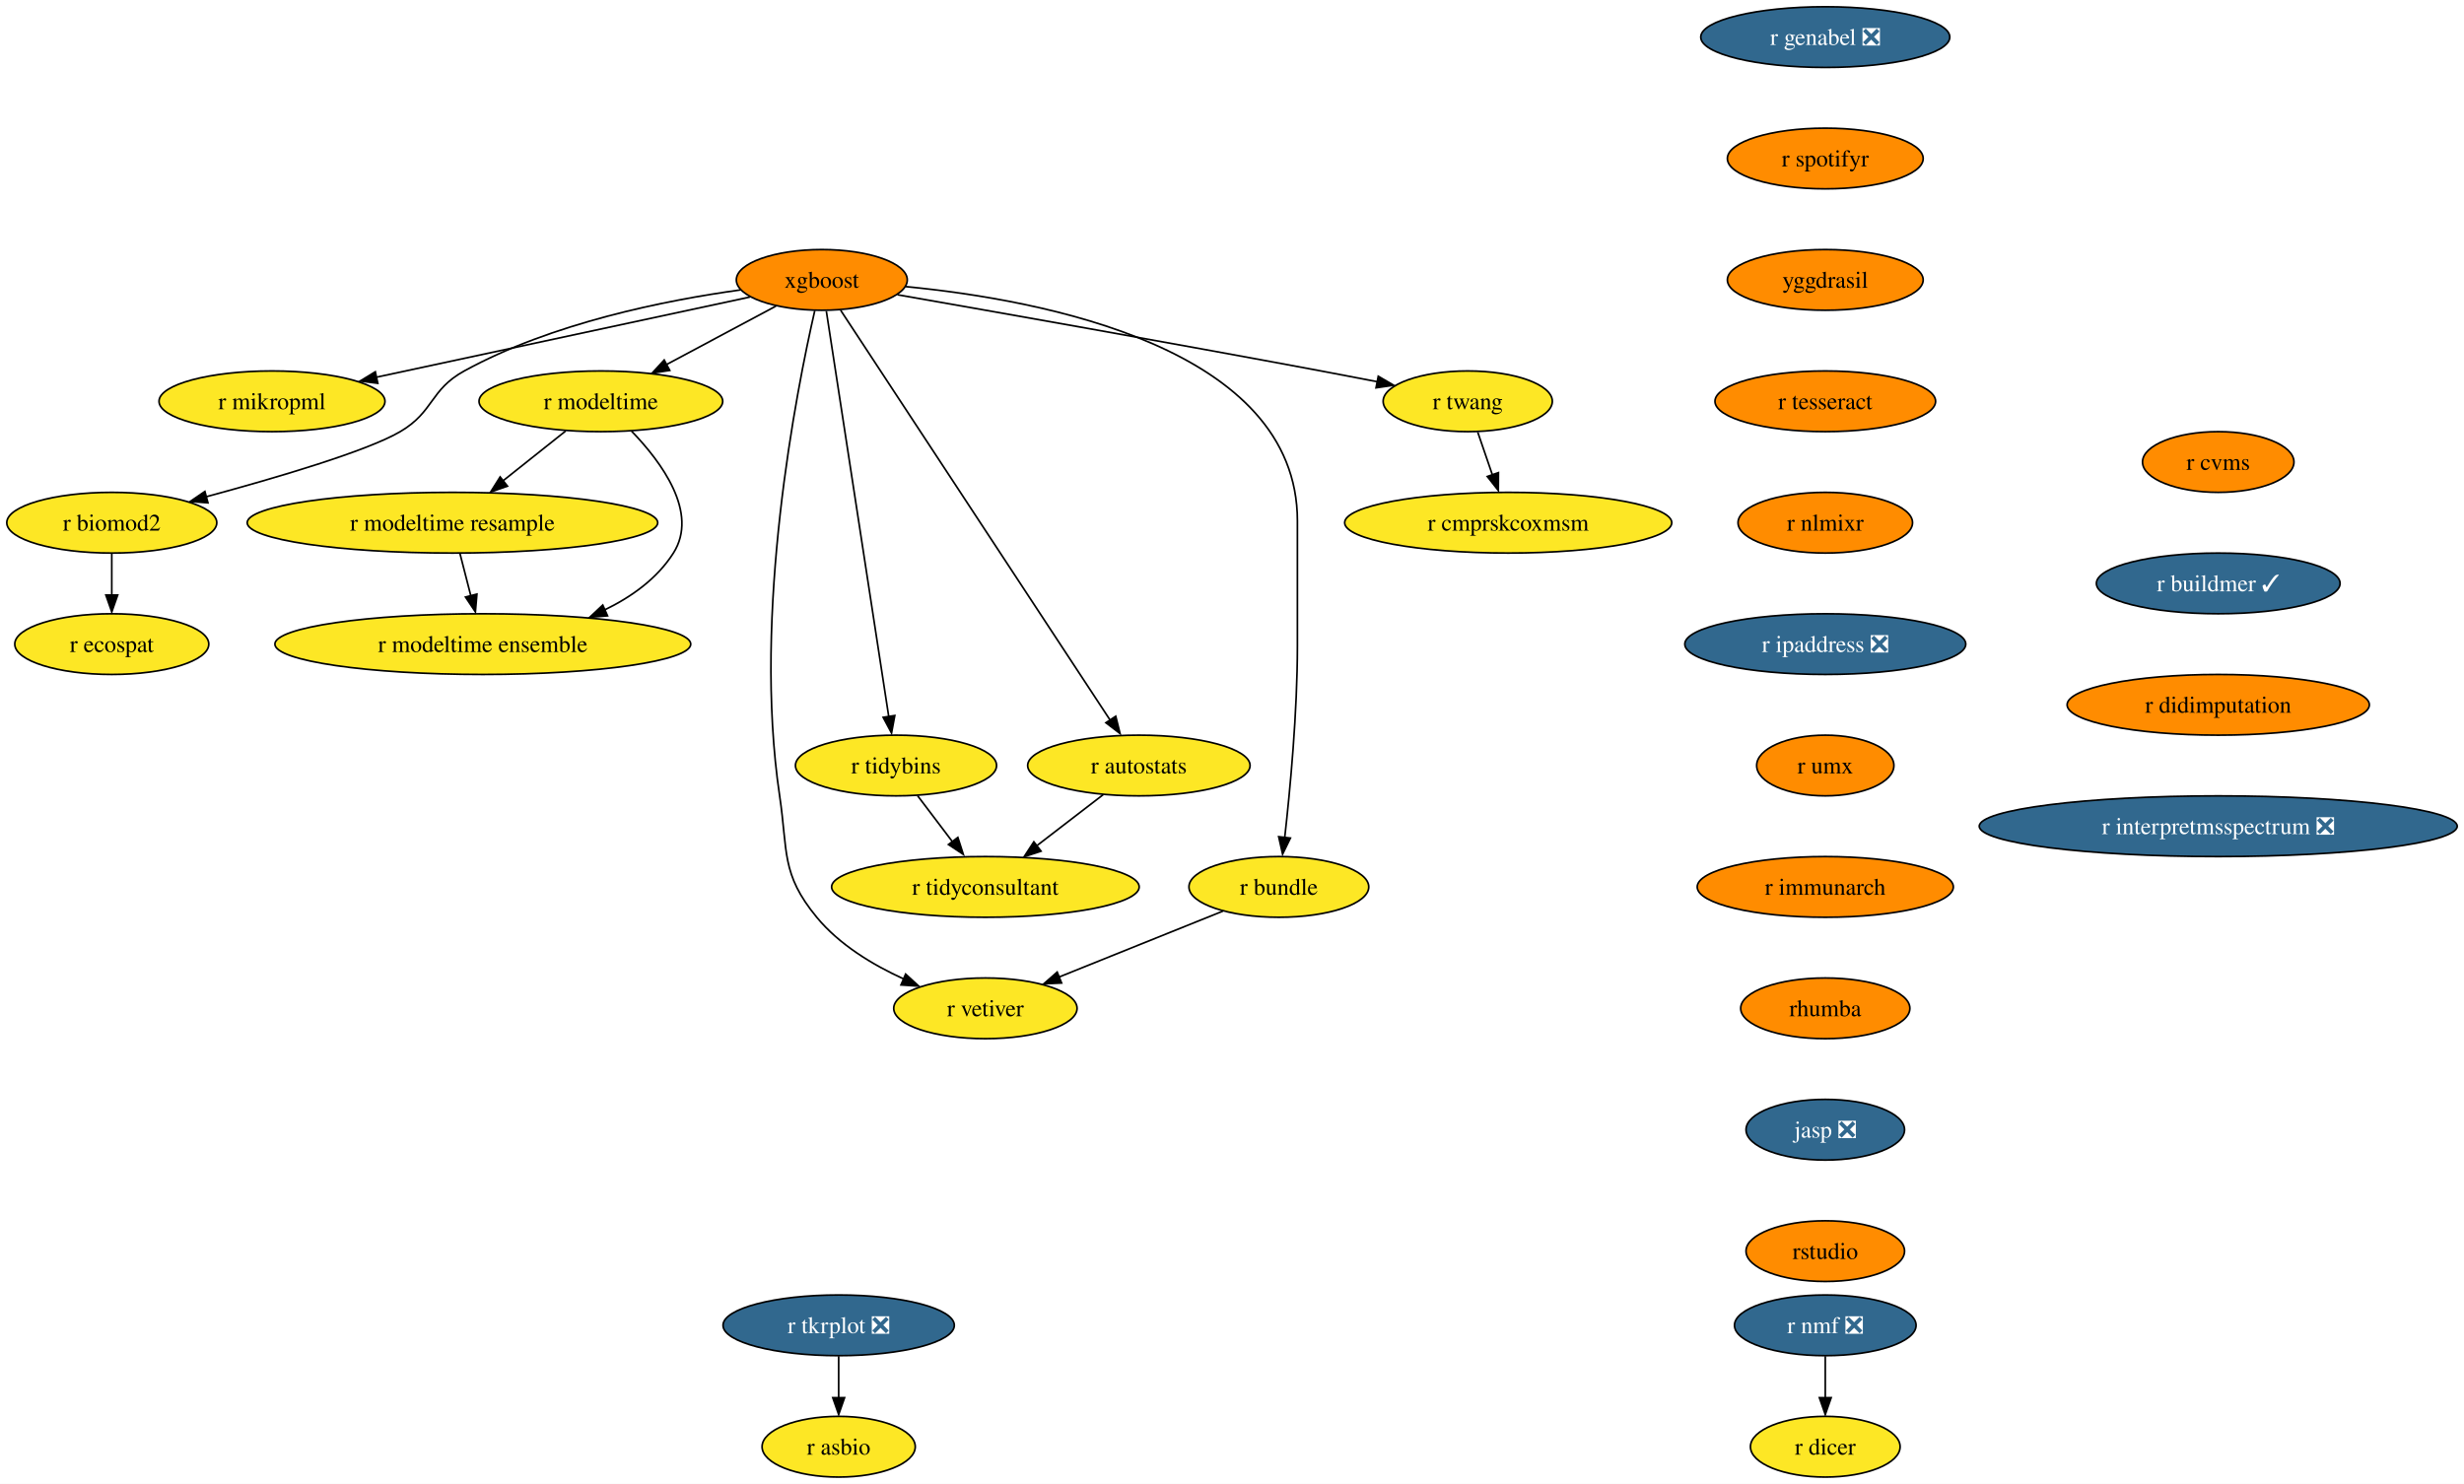
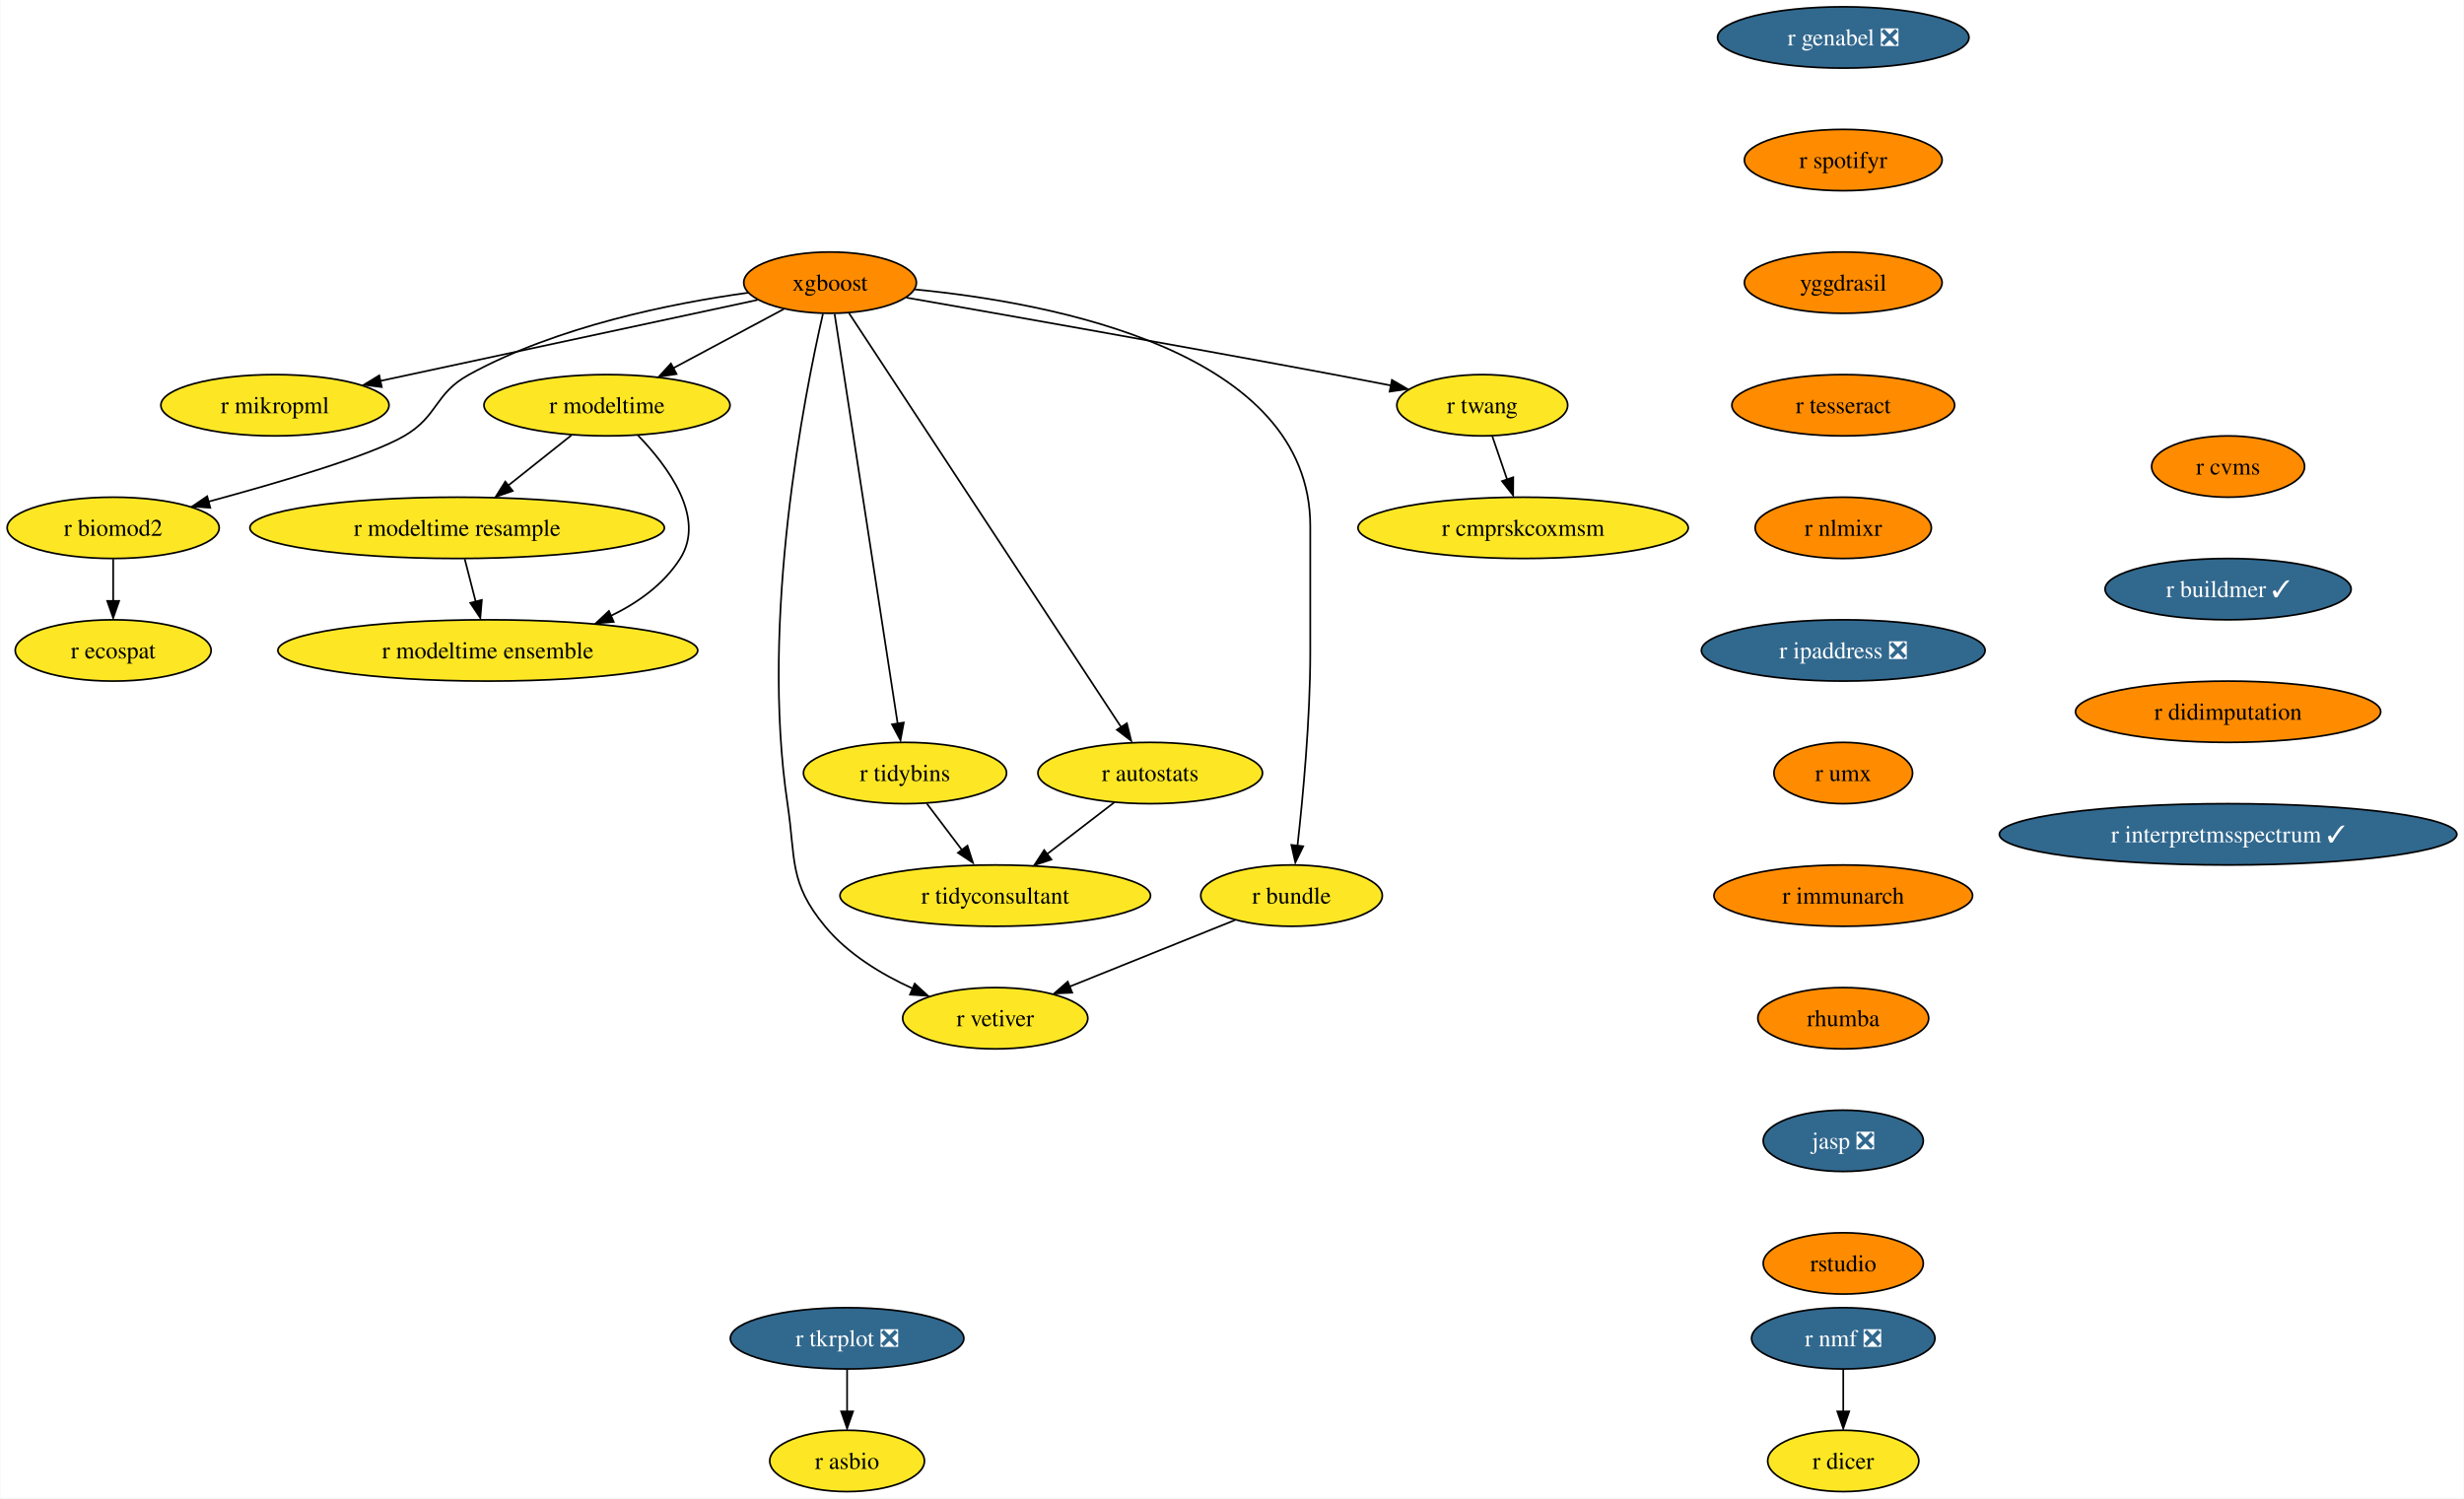
- <svg xmlns="http://www.w3.org/2000/svg" xmlns:xlink="http://www.w3.org/1999/xlink" width="1461pt" height="880pt" viewBox="0.00 0.00 1460.96 880.00">
+ <svg xmlns="http://www.w3.org/2000/svg" xmlns:xlink="http://www.w3.org/1999/xlink" width="1447pt" height="880pt" viewBox="0.00 0.00 1446.59 880.00">
  <g id="graph0" class="graph" transform="scale(1 1) rotate(0) translate(4 876)">
-     <polygon fill="white" stroke="none" points="-4,4 -4,-876 1456.96,-876 1456.96,4 -4,4" />
+     <polygon fill="white" stroke="none" points="-4,4 -4,-876 1442.59,-876 1442.59,4 -4,4" />
    <g id="node1" class="node">
      <g id="a_node1">
        <a xlink:href="https://github.com/conda-forge/r-nmf-feedstock/pull/15" xlink:title="r nmf ❎">
          <ellipse fill="#31688e" stroke="black" cx="1078.26" cy="-90" rx="53.84" ry="18" />
          <text text-anchor="middle" x="1078.26" y="-85.33" font-family="Times,serif" font-size="14.00" fill="white">r nmf ❎</text>
        </a>
      </g>
    </g>
    <g id="node2" class="node">
      <g id="a_node2">
        <a xlink:href="https://github.com/conda-forge/r-dicer-feedstock" xlink:title="r dicer">
          <ellipse fill="#fde725" stroke="black" cx="1078.26" cy="-18" rx="44.37" ry="18" />
          <text text-anchor="middle" x="1078.26" y="-13.32" font-family="Times,serif" font-size="14.00">r dicer</text>
        </a>
      </g>
    </g>
    <g id="edge1" class="edge">
      <path fill="none" stroke="black" d="M1078.26,-71.7C1078.26,-64.24 1078.26,-55.32 1078.26,-46.97" />
      <polygon fill="black" stroke="black" points="1081.76,-47.1 1078.26,-37.1 1074.76,-47.1 1081.76,-47.1" />
    </g>
    <g id="node3" class="node">
      <g id="a_node3">
        <a xlink:href="https://github.com/conda-forge/xgboost-feedstock" xlink:title="xgboost">
          <ellipse fill="#ff8c00" stroke="black" cx="483.26" cy="-710" rx="50.68" ry="18" />
          <text text-anchor="middle" x="483.26" y="-705.33" font-family="Times,serif" font-size="14.00">xgboost</text>
        </a>
      </g>
    </g>
    <g id="node4" class="node">
      <g id="a_node4">
        <a xlink:href="https://github.com/conda-forge/r-mikropml-feedstock" xlink:title="r mikropml">
          <ellipse fill="#fde725" stroke="black" cx="157.26" cy="-638" rx="66.99" ry="18" />
          <text text-anchor="middle" x="157.26" y="-633.33" font-family="Times,serif" font-size="14.00">r mikropml</text>
        </a>
      </g>
    </g>
    <g id="edge2" class="edge">
      <path fill="none" stroke="black" d="M440.64,-699.85C384.07,-687.7 283.8,-666.17 218.96,-652.25" />
      <polygon fill="black" stroke="black" points="219.99,-648.68 209.47,-650 218.52,-655.52 219.99,-648.68" />
    </g>
    <g id="node5" class="node">
      <g id="a_node5">
        <a xlink:href="https://github.com/conda-forge/r-biomod2-feedstock" xlink:title="r biomod2">
          <ellipse fill="#fde725" stroke="black" cx="62.26" cy="-566" rx="62.26" ry="18" />
          <text text-anchor="middle" x="62.26" y="-561.33" font-family="Times,serif" font-size="14.00">r biomod2</text>
        </a>
      </g>
    </g>
    <g id="edge3" class="edge">
      <path fill="none" stroke="black" d="M435.24,-704.09C390.52,-697.92 323.15,-684.46 271.26,-656 250.86,-644.81 253.34,-631.75 233.26,-620 213.53,-608.46 160.05,-592.69 118.1,-581.36" />
      <polygon fill="black" stroke="black" points="119.28,-577.78 108.71,-578.58 117.47,-584.54 119.28,-577.78" />
    </g>
    <g id="node6" class="node">
      <g id="a_node6">
        <a xlink:href="https://github.com/conda-forge/r-modeltime-feedstock" xlink:title="r modeltime">
          <ellipse fill="#fde725" stroke="black" cx="352.26" cy="-638" rx="72.25" ry="18" />
          <text text-anchor="middle" x="352.26" y="-633.33" font-family="Times,serif" font-size="14.00">r modeltime</text>
        </a>
      </g>
    </g>
    <g id="edge4" class="edge">
      <path fill="none" stroke="black" d="M456.11,-694.5C437.35,-684.47 412.11,-670.98 391.2,-659.81" />
      <polygon fill="black" stroke="black" points="393.11,-656.33 382.64,-654.7 389.81,-662.5 393.11,-656.33" />
    </g>
    <g id="node7" class="node">
      <g id="a_node7">
        <a xlink:href="https://github.com/conda-forge/r-vetiver-feedstock" xlink:title="r vetiver">
          <ellipse fill="#fde725" stroke="black" cx="580.26" cy="-278" rx="54.36" ry="18" />
          <text text-anchor="middle" x="580.26" y="-273.32" font-family="Times,serif" font-size="14.00">r vetiver</text>
        </a>
      </g>
    </g>
    <g id="edge5" class="edge">
      <path fill="none" stroke="black" d="M479.07,-691.71C468.38,-645.05 442.01,-512.77 458.26,-404 463.2,-370.91 458.96,-357.81 480.26,-332 493.66,-315.76 513.36,-303.83 531.74,-295.45" />
      <polygon fill="black" stroke="black" points="532.96,-298.31 540.77,-291.15 530.2,-291.87 532.96,-298.31" />
    </g>
    <g id="node8" class="node">
      <g id="a_node8">
        <a xlink:href="https://github.com/conda-forge/r-tidybins-feedstock" xlink:title="r tidybins">
          <ellipse fill="#fde725" stroke="black" cx="527.26" cy="-422" rx="59.63" ry="18" />
          <text text-anchor="middle" x="527.26" y="-417.32" font-family="Times,serif" font-size="14.00">r tidybins</text>
        </a>
      </g>
    </g>
    <g id="edge6" class="edge">
      <path fill="none" stroke="black" d="M485.94,-691.54C493.32,-643.56 513.97,-509.39 522.97,-450.88" />
      <polygon fill="black" stroke="black" points="526.54,-451.65 524.61,-441.23 519.63,-450.58 526.54,-451.65" />
    </g>
    <g id="node9" class="node">
      <g id="a_node9">
        <a xlink:href="https://github.com/conda-forge/r-autostats-feedstock" xlink:title="r autostats">
          <ellipse fill="#fde725" stroke="black" cx="671.26" cy="-422" rx="65.94" ry="18" />
          <text text-anchor="middle" x="671.26" y="-417.32" font-family="Times,serif" font-size="14.00">r autostats</text>
        </a>
      </g>
    </g>
    <g id="edge7" class="edge">
      <path fill="none" stroke="black" d="M494.45,-691.97C526.06,-643.88 616.14,-506.85 654.08,-449.13" />
      <polygon fill="black" stroke="black" points="657.55,-451.22 660.12,-440.94 651.7,-447.38 657.55,-451.22" />
    </g>
    <g id="node10" class="node">
      <g id="a_node10">
        <a xlink:href="https://github.com/conda-forge/r-bundle-feedstock" xlink:title="r bundle">
          <ellipse fill="#fde725" stroke="black" cx="754.26" cy="-350" rx="53.31" ry="18" />
          <text text-anchor="middle" x="754.26" y="-345.32" font-family="Times,serif" font-size="14.00">r bundle</text>
        </a>
      </g>
    </g>
    <g id="edge8" class="edge">
      <path fill="none" stroke="black" d="M533.02,-706.02C613.98,-698.18 765.26,-669.78 765.26,-567 765.26,-567 765.26,-567 765.26,-493 765.26,-453.45 760.96,-407.88 757.74,-379.26" />
      <polygon fill="black" stroke="black" points="761.11,-378.98 756.48,-369.45 754.16,-379.79 761.11,-378.98" />
    </g>
    <g id="node11" class="node">
      <g id="a_node11">
        <a xlink:href="https://github.com/conda-forge/r-twang-feedstock" xlink:title="r twang">
          <ellipse fill="#fde725" stroke="black" cx="866.26" cy="-638" rx="50.16" ry="18" />
          <text text-anchor="middle" x="866.26" y="-633.33" font-family="Times,serif" font-size="14.00">r twang</text>
        </a>
      </g>
    </g>
    <g id="edge9" class="edge">
      <path fill="none" stroke="black" d="M528.18,-701.18C586.21,-691.03 690.35,-672.64 779.26,-656 790.03,-653.98 801.55,-651.77 812.56,-649.63" />
      <polygon fill="black" stroke="black" points="813.21,-652.87 822.36,-647.52 811.87,-646 813.21,-652.87" />
    </g>
    <g id="node12" class="node">
      <g id="a_node12">
        <a xlink:href="https://github.com/conda-forge/r-ecospat-feedstock" xlink:title="r ecospat">
          <ellipse fill="#fde725" stroke="black" cx="62.26" cy="-494" rx="57.52" ry="18" />
          <text text-anchor="middle" x="62.26" y="-489.32" font-family="Times,serif" font-size="14.00">r ecospat</text>
        </a>
      </g>
    </g>
    <g id="edge10" class="edge">
      <path fill="none" stroke="black" d="M62.26,-547.7C62.26,-540.24 62.26,-531.32 62.26,-522.97" />
      <polygon fill="black" stroke="black" points="65.76,-523.1 62.26,-513.1 58.76,-523.1 65.76,-523.1" />
    </g>
    <g id="node13" class="node">
      <g id="a_node13">
        <a xlink:href="https://github.com/conda-forge/r-modeltime.resample-feedstock" xlink:title="r modeltime resample">
          <ellipse fill="#fde725" stroke="black" cx="264.26" cy="-566" rx="121.71" ry="18" />
          <text text-anchor="middle" x="264.26" y="-561.33" font-family="Times,serif" font-size="14.00">r modeltime resample</text>
        </a>
      </g>
    </g>
    <g id="edge11" class="edge">
      <path fill="none" stroke="black" d="M331.4,-620.41C320.36,-611.63 306.6,-600.68 294.41,-590.99" />
      <polygon fill="black" stroke="black" points="296.89,-587.69 286.88,-584.2 292.53,-593.17 296.89,-587.69" />
    </g>
    <g id="node14" class="node">
      <g id="a_node14">
        <a xlink:href="https://github.com/conda-forge/r-modeltime.ensemble-feedstock" xlink:title="r modeltime ensemble">
          <ellipse fill="#fde725" stroke="black" cx="282.26" cy="-494" rx="123.29" ry="18" />
          <text text-anchor="middle" x="282.26" y="-489.32" font-family="Times,serif" font-size="14.00">r modeltime ensemble</text>
        </a>
      </g>
    </g>
    <g id="edge12" class="edge">
      <path fill="none" stroke="black" d="M370.45,-620.32C388.19,-601.96 410.44,-571.9 395.26,-548 385.64,-532.87 370.43,-521.98 354.25,-514.17" />
      <polygon fill="black" stroke="black" points="356.21,-510.77 345.65,-509.92 353.38,-517.17 356.21,-510.77" />
    </g>
    <g id="node15" class="node">
      <g id="a_node15">
        <a xlink:href="https://github.com/conda-forge/r-tidyconsultant-feedstock" xlink:title="r tidyconsultant">
          <ellipse fill="#fde725" stroke="black" cx="580.26" cy="-350" rx="91.19" ry="18" />
          <text text-anchor="middle" x="580.26" y="-345.32" font-family="Times,serif" font-size="14.00">r tidyconsultant</text>
        </a>
      </g>
    </g>
    <g id="edge13" class="edge">
      <path fill="none" stroke="black" d="M540.09,-404.05C546.24,-395.92 553.76,-386 560.61,-376.94" />
      <polygon fill="black" stroke="black" points="563.93,-379.36 567.18,-369.28 558.35,-375.14 563.93,-379.36" />
    </g>
    <g id="edge14" class="edge">
      <path fill="none" stroke="black" d="M650.15,-404.76C638.46,-395.77 623.72,-384.44 610.8,-374.49" />
      <polygon fill="black" stroke="black" points="613.26,-371.2 603.2,-367.88 608.99,-376.75 613.26,-371.2" />
    </g>
    <g id="edge15" class="edge">
      <path fill="none" stroke="black" d="M721.12,-335.67C693.48,-324.55 653.88,-308.62 623.71,-296.48" />
      <polygon fill="black" stroke="black" points="625.45,-293.01 614.86,-292.52 622.83,-299.5 625.45,-293.01" />
    </g>
    <g id="node16" class="node">
      <g id="a_node16">
        <a xlink:href="https://github.com/conda-forge/r-cmprskcoxmsm-feedstock" xlink:title="r cmprskcoxmsm">
          <ellipse fill="#fde725" stroke="black" cx="890.26" cy="-566" rx="96.98" ry="18" />
          <text text-anchor="middle" x="890.26" y="-561.33" font-family="Times,serif" font-size="14.00">r cmprskcoxmsm</text>
        </a>
      </g>
    </g>
    <g id="edge16" class="edge">
      <path fill="none" stroke="black" d="M872.19,-619.7C874.8,-612.07 877.94,-602.92 880.86,-594.4" />
      <polygon fill="black" stroke="black" points="884.46,-595.7 884.39,-585.1 877.84,-593.43 884.46,-595.7" />
    </g>
    <g id="edge27" class="edge">
      <path fill="none" stroke="black" d="M268.71,-547.7C270.65,-540.15 272.97,-531.12 275.14,-522.68" />
      <polygon fill="black" stroke="black" points="278.76,-523.66 277.86,-513.1 271.98,-521.92 278.76,-523.66" />
    </g>
    <g id="node17" class="node">
      <g id="a_node17">
        <a xlink:href="https://github.com/conda-forge/r-genabel-feedstock/pull/9" xlink:title="r genabel ❎">
          <ellipse fill="#31688e" stroke="black" cx="1078.26" cy="-854" rx="73.83" ry="18" />
          <text text-anchor="middle" x="1078.26" y="-849.33" font-family="Times,serif" font-size="14.00" fill="white">r genabel ❎</text>
        </a>
      </g>
    </g>
    <g id="node18" class="node">
      <g id="a_node18">
        <a xlink:href="https://github.com/conda-forge/r-spotifyr-feedstock" xlink:title="r spotifyr">
          <ellipse fill="#ff8c00" stroke="black" cx="1078.26" cy="-782" rx="58.05" ry="18" />
          <text text-anchor="middle" x="1078.26" y="-777.33" font-family="Times,serif" font-size="14.00">r spotifyr</text>
        </a>
      </g>
    </g>
    <g id="node19" class="node">
      <g id="a_node19">
        <a xlink:href="https://github.com/conda-forge/yggdrasil-feedstock" xlink:title="yggdrasil">
          <ellipse fill="#ff8c00" stroke="black" cx="1078.26" cy="-710" rx="58.05" ry="18" />
          <text text-anchor="middle" x="1078.26" y="-705.33" font-family="Times,serif" font-size="14.00">yggdrasil</text>
        </a>
      </g>
    </g>
    <g id="node22" class="node">
      <g id="a_node22">
        <a xlink:href="https://github.com/conda-forge/r-tesseract-feedstock" xlink:title="r tesseract">
          <ellipse fill="#ff8c00" stroke="black" cx="1078.26" cy="-638" rx="65.41" ry="18" />
          <text text-anchor="middle" x="1078.26" y="-633.33" font-family="Times,serif" font-size="14.00">r tesseract</text>
        </a>
      </g>
    </g>
    <g id="node20" class="node">
      <g id="a_node20">
        <a xlink:href="https://github.com/conda-forge/r-tkrplot-feedstock/pull/9" xlink:title="r tkrplot ❎">
          <ellipse fill="#31688e" stroke="black" cx="493.26" cy="-90" rx="68.57" ry="18" />
          <text text-anchor="middle" x="493.26" y="-85.33" font-family="Times,serif" font-size="14.00" fill="white">r tkrplot ❎</text>
        </a>
      </g>
    </g>
    <g id="node21" class="node">
      <g id="a_node21">
        <a xlink:href="https://github.com/conda-forge/r-asbio-feedstock" xlink:title="r asbio">
          <ellipse fill="#fde725" stroke="black" cx="493.26" cy="-18" rx="45.42" ry="18" />
          <text text-anchor="middle" x="493.26" y="-13.32" font-family="Times,serif" font-size="14.00">r asbio</text>
        </a>
      </g>
    </g>
    <g id="edge19" class="edge">
      <path fill="none" stroke="black" d="M493.26,-71.7C493.26,-64.24 493.26,-55.32 493.26,-46.97" />
      <polygon fill="black" stroke="black" points="496.76,-47.1 493.26,-37.1 489.76,-47.1 496.76,-47.1" />
    </g>
    <g id="node23" class="node">
      <g id="a_node23">
        <a xlink:href="https://github.com/conda-forge/r-nlmixr-feedstock" xlink:title="r nlmixr">
          <ellipse fill="#ff8c00" stroke="black" cx="1078.26" cy="-566" rx="51.74" ry="18" />
          <text text-anchor="middle" x="1078.26" y="-561.33" font-family="Times,serif" font-size="14.00">r nlmixr</text>
        </a>
      </g>
    </g>
    <g id="node24" class="node">
      <g id="a_node24">
        <a xlink:href="https://github.com/conda-forge/r-ipaddress-feedstock/pull/15" xlink:title="r ipaddress ❎">
          <ellipse fill="#31688e" stroke="black" cx="1078.26" cy="-494" rx="83.3" ry="18" />
          <text text-anchor="middle" x="1078.26" y="-489.32" font-family="Times,serif" font-size="14.00" fill="white">r ipaddress ❎</text>
        </a>
      </g>
    </g>
    <g id="node25" class="node">
      <g id="a_node25">
        <a xlink:href="https://github.com/conda-forge/r-umx-feedstock" xlink:title="r umx">
          <ellipse fill="#ff8c00" stroke="black" cx="1078.26" cy="-422" rx="40.69" ry="18" />
          <text text-anchor="middle" x="1078.26" y="-417.32" font-family="Times,serif" font-size="14.00">r umx</text>
        </a>
      </g>
    </g>
    <g id="node26" class="node">
      <g id="a_node26">
        <a xlink:href="https://github.com/conda-forge/r-immunarch-feedstock" xlink:title="r immunarch">
          <ellipse fill="#ff8c00" stroke="black" cx="1078.26" cy="-350" rx="75.94" ry="18" />
          <text text-anchor="middle" x="1078.26" y="-345.32" font-family="Times,serif" font-size="14.00">r immunarch</text>
        </a>
      </g>
    </g>
    <g id="node27" class="node">
      <g id="a_node27">
        <a xlink:href="https://github.com/conda-forge/rhumba-feedstock" xlink:title="rhumba">
          <ellipse fill="#ff8c00" stroke="black" cx="1078.26" cy="-278" rx="50.16" ry="18" />
          <text text-anchor="middle" x="1078.26" y="-273.32" font-family="Times,serif" font-size="14.00">rhumba</text>
        </a>
      </g>
    </g>
    <g id="node28" class="node">
      <g id="a_node28">
        <a xlink:href="https://github.com/conda-forge/jasp-feedstock/pull/22" xlink:title="jasp ❎">
          <ellipse fill="#31688e" stroke="black" cx="1078.26" cy="-206" rx="47" ry="18" />
          <text text-anchor="middle" x="1078.26" y="-201.33" font-family="Times,serif" font-size="14.00" fill="white">jasp ❎</text>
        </a>
      </g>
    </g>
    <g id="node29" class="node">
      <g id="a_node29">
        <a xlink:href="https://github.com/conda-forge/rstudio-feedstock" xlink:title="rstudio">
          <ellipse fill="#ff8c00" stroke="black" cx="1078.26" cy="-134" rx="47" ry="18" />
          <text text-anchor="middle" x="1078.26" y="-129.32" font-family="Times,serif" font-size="14.00">rstudio</text>
        </a>
      </g>
    </g>
    <g id="node30" class="node">
      <g id="a_node30">
        <a xlink:href="https://github.com/conda-forge/r-cvms-feedstock" xlink:title="r cvms">
-           <ellipse fill="#ff8c00" stroke="black" cx="1311.26" cy="-602" rx="44.9" ry="18" />
-           <text text-anchor="middle" x="1311.26" y="-597.33" font-family="Times,serif" font-size="14.00">r cvms</text>
+           <ellipse fill="#ff8c00" stroke="black" cx="1304.26" cy="-602" rx="44.9" ry="18" />
+           <text text-anchor="middle" x="1304.26" y="-597.33" font-family="Times,serif" font-size="14.00">r cvms</text>
        </a>
      </g>
    </g>
    <g id="node31" class="node">
      <g id="a_node31">
        <a xlink:href="https://github.com/conda-forge/r-buildmer-feedstock/pull/2" xlink:title="r buildmer ✓">
-           <ellipse fill="#31688e" stroke="black" cx="1311.26" cy="-530" rx="72.25" ry="18" />
-           <text text-anchor="middle" x="1311.26" y="-525.33" font-family="Times,serif" font-size="14.00" fill="white">r buildmer ✓</text>
+           <ellipse fill="#31688e" stroke="black" cx="1304.26" cy="-530" rx="72.25" ry="18" />
+           <text text-anchor="middle" x="1304.26" y="-525.33" font-family="Times,serif" font-size="14.00" fill="white">r buildmer ✓</text>
        </a>
      </g>
    </g>
    <g id="node32" class="node">
      <g id="a_node32">
        <a xlink:href="https://github.com/conda-forge/r-didimputation-feedstock" xlink:title="r didimputation">
-           <ellipse fill="#ff8c00" stroke="black" cx="1311.26" cy="-458" rx="89.61" ry="18" />
-           <text text-anchor="middle" x="1311.26" y="-453.32" font-family="Times,serif" font-size="14.00">r didimputation</text>
+           <ellipse fill="#ff8c00" stroke="black" cx="1304.26" cy="-458" rx="89.61" ry="18" />
+           <text text-anchor="middle" x="1304.26" y="-453.32" font-family="Times,serif" font-size="14.00">r didimputation</text>
        </a>
      </g>
    </g>
    <g id="node33" class="node">
      <g id="a_node33">
-         <a xlink:href="https://github.com/conda-forge/r-interpretmsspectrum-feedstock/pull/1" xlink:title="r interpretmsspectrum ❎">
-           <ellipse fill="#31688e" stroke="black" cx="1311.26" cy="-386" rx="141.7" ry="18" />
-           <text text-anchor="middle" x="1311.26" y="-381.32" font-family="Times,serif" font-size="14.00" fill="white">r interpretmsspectrum ❎</text>
+         <a xlink:href="https://github.com/conda-forge/r-interpretmsspectrum-feedstock/pull/1" xlink:title="r interpretmsspectrum ✓">
+           <ellipse fill="#31688e" stroke="black" cx="1304.26" cy="-386" rx="134.33" ry="18" />
+           <text text-anchor="middle" x="1304.26" y="-381.32" font-family="Times,serif" font-size="14.00" fill="white">r interpretmsspectrum ✓</text>
        </a>
      </g>
    </g>
  </g>
</svg>
